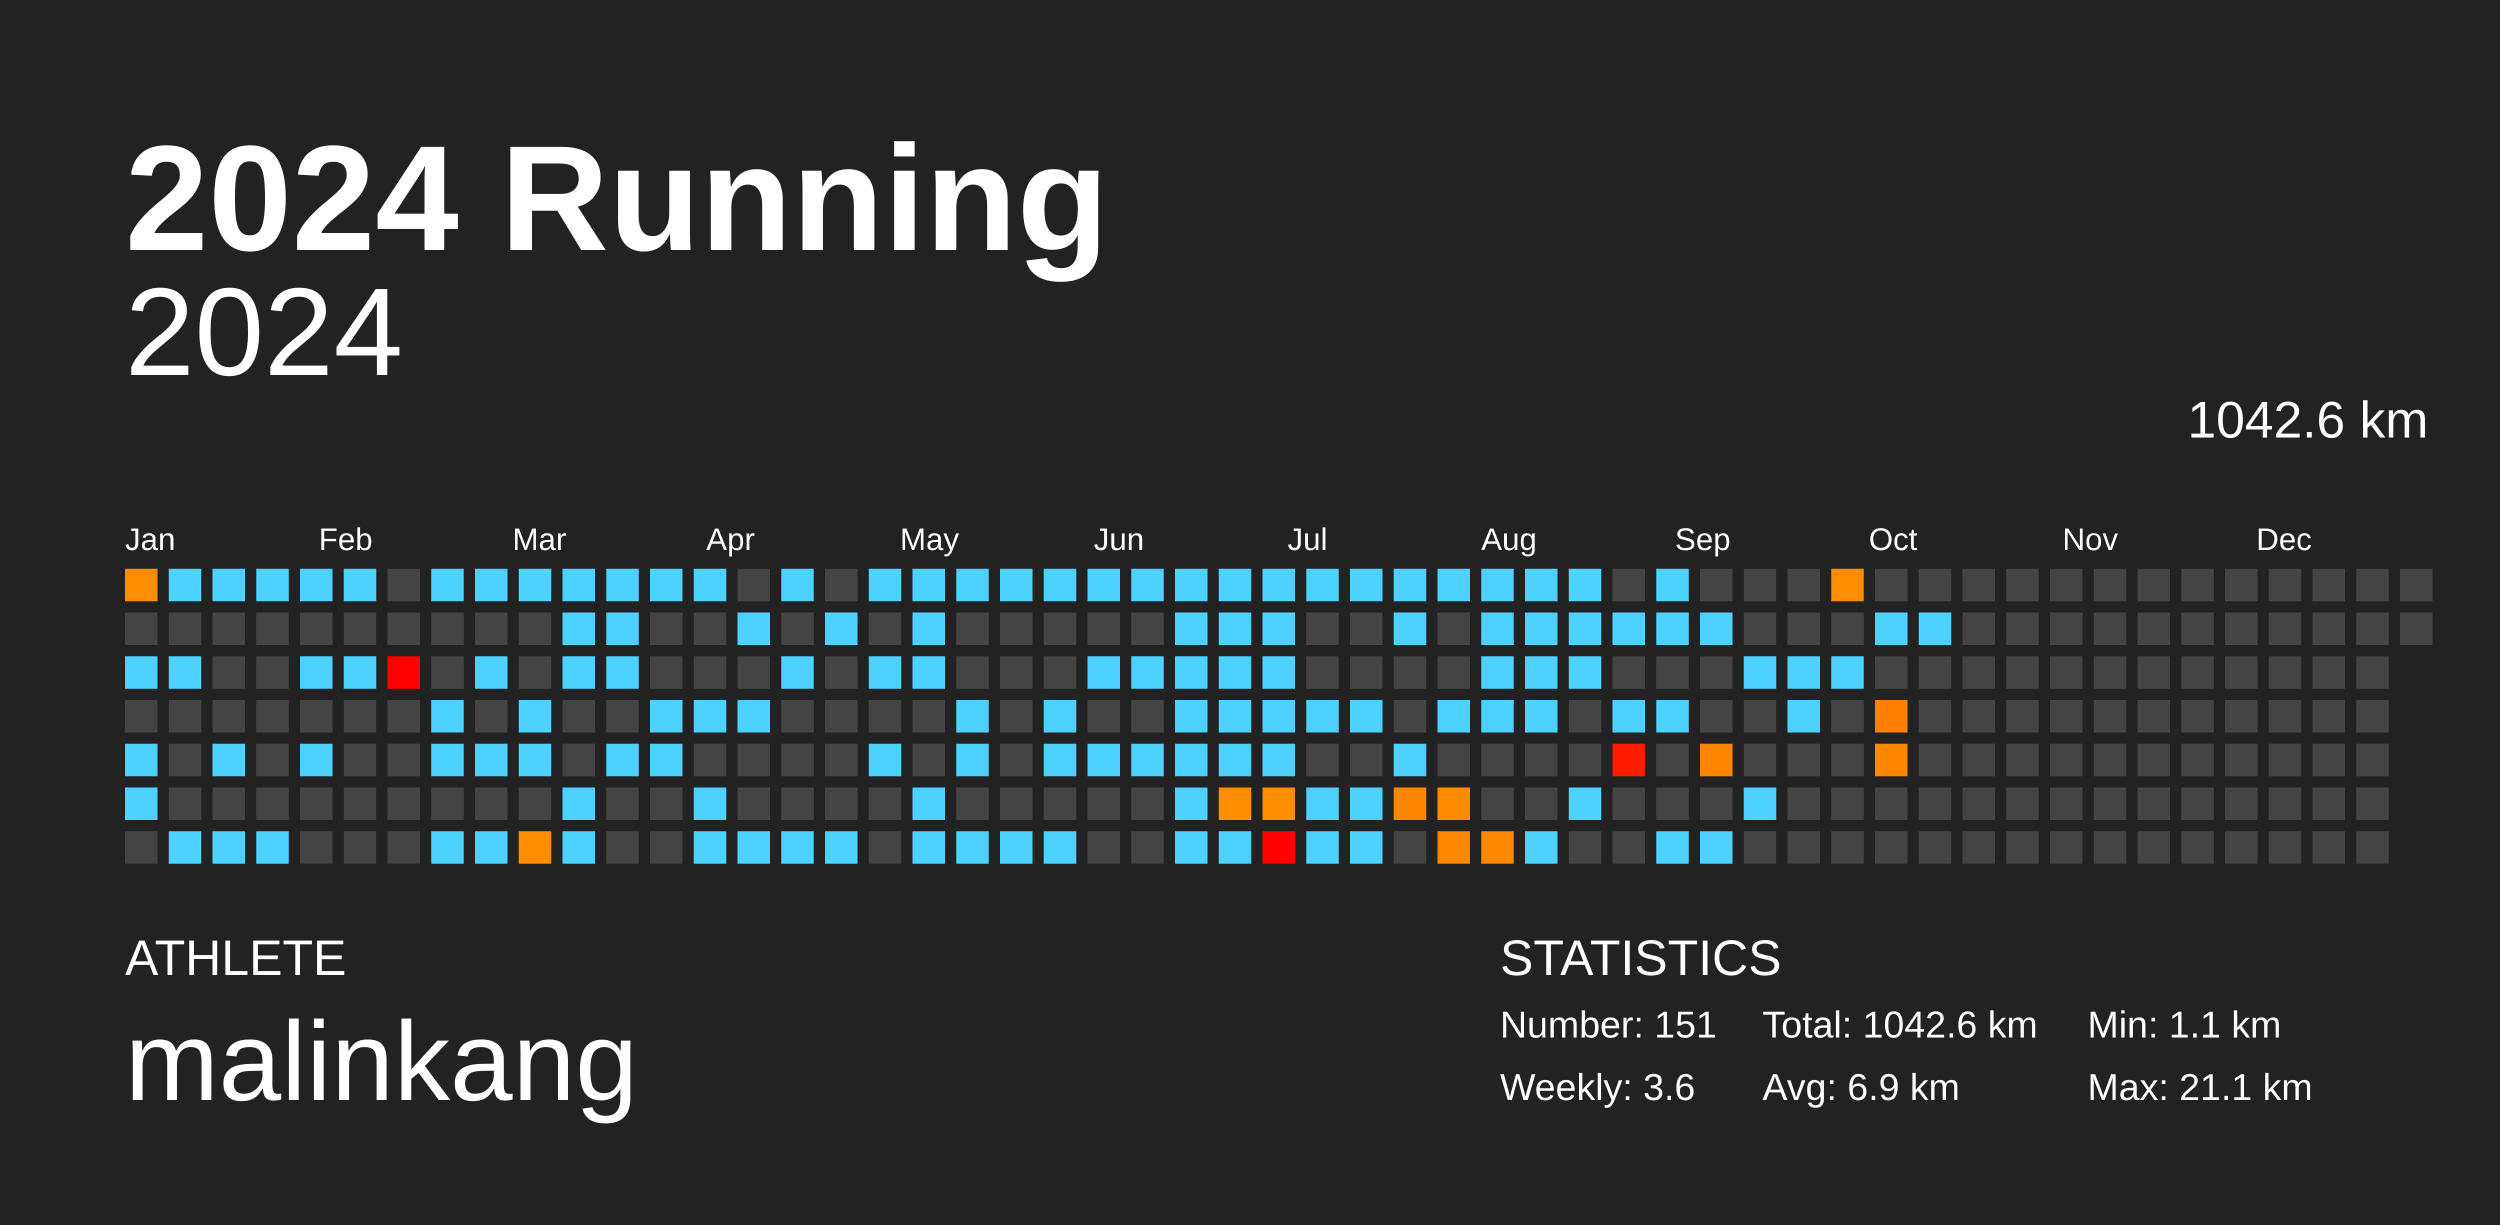
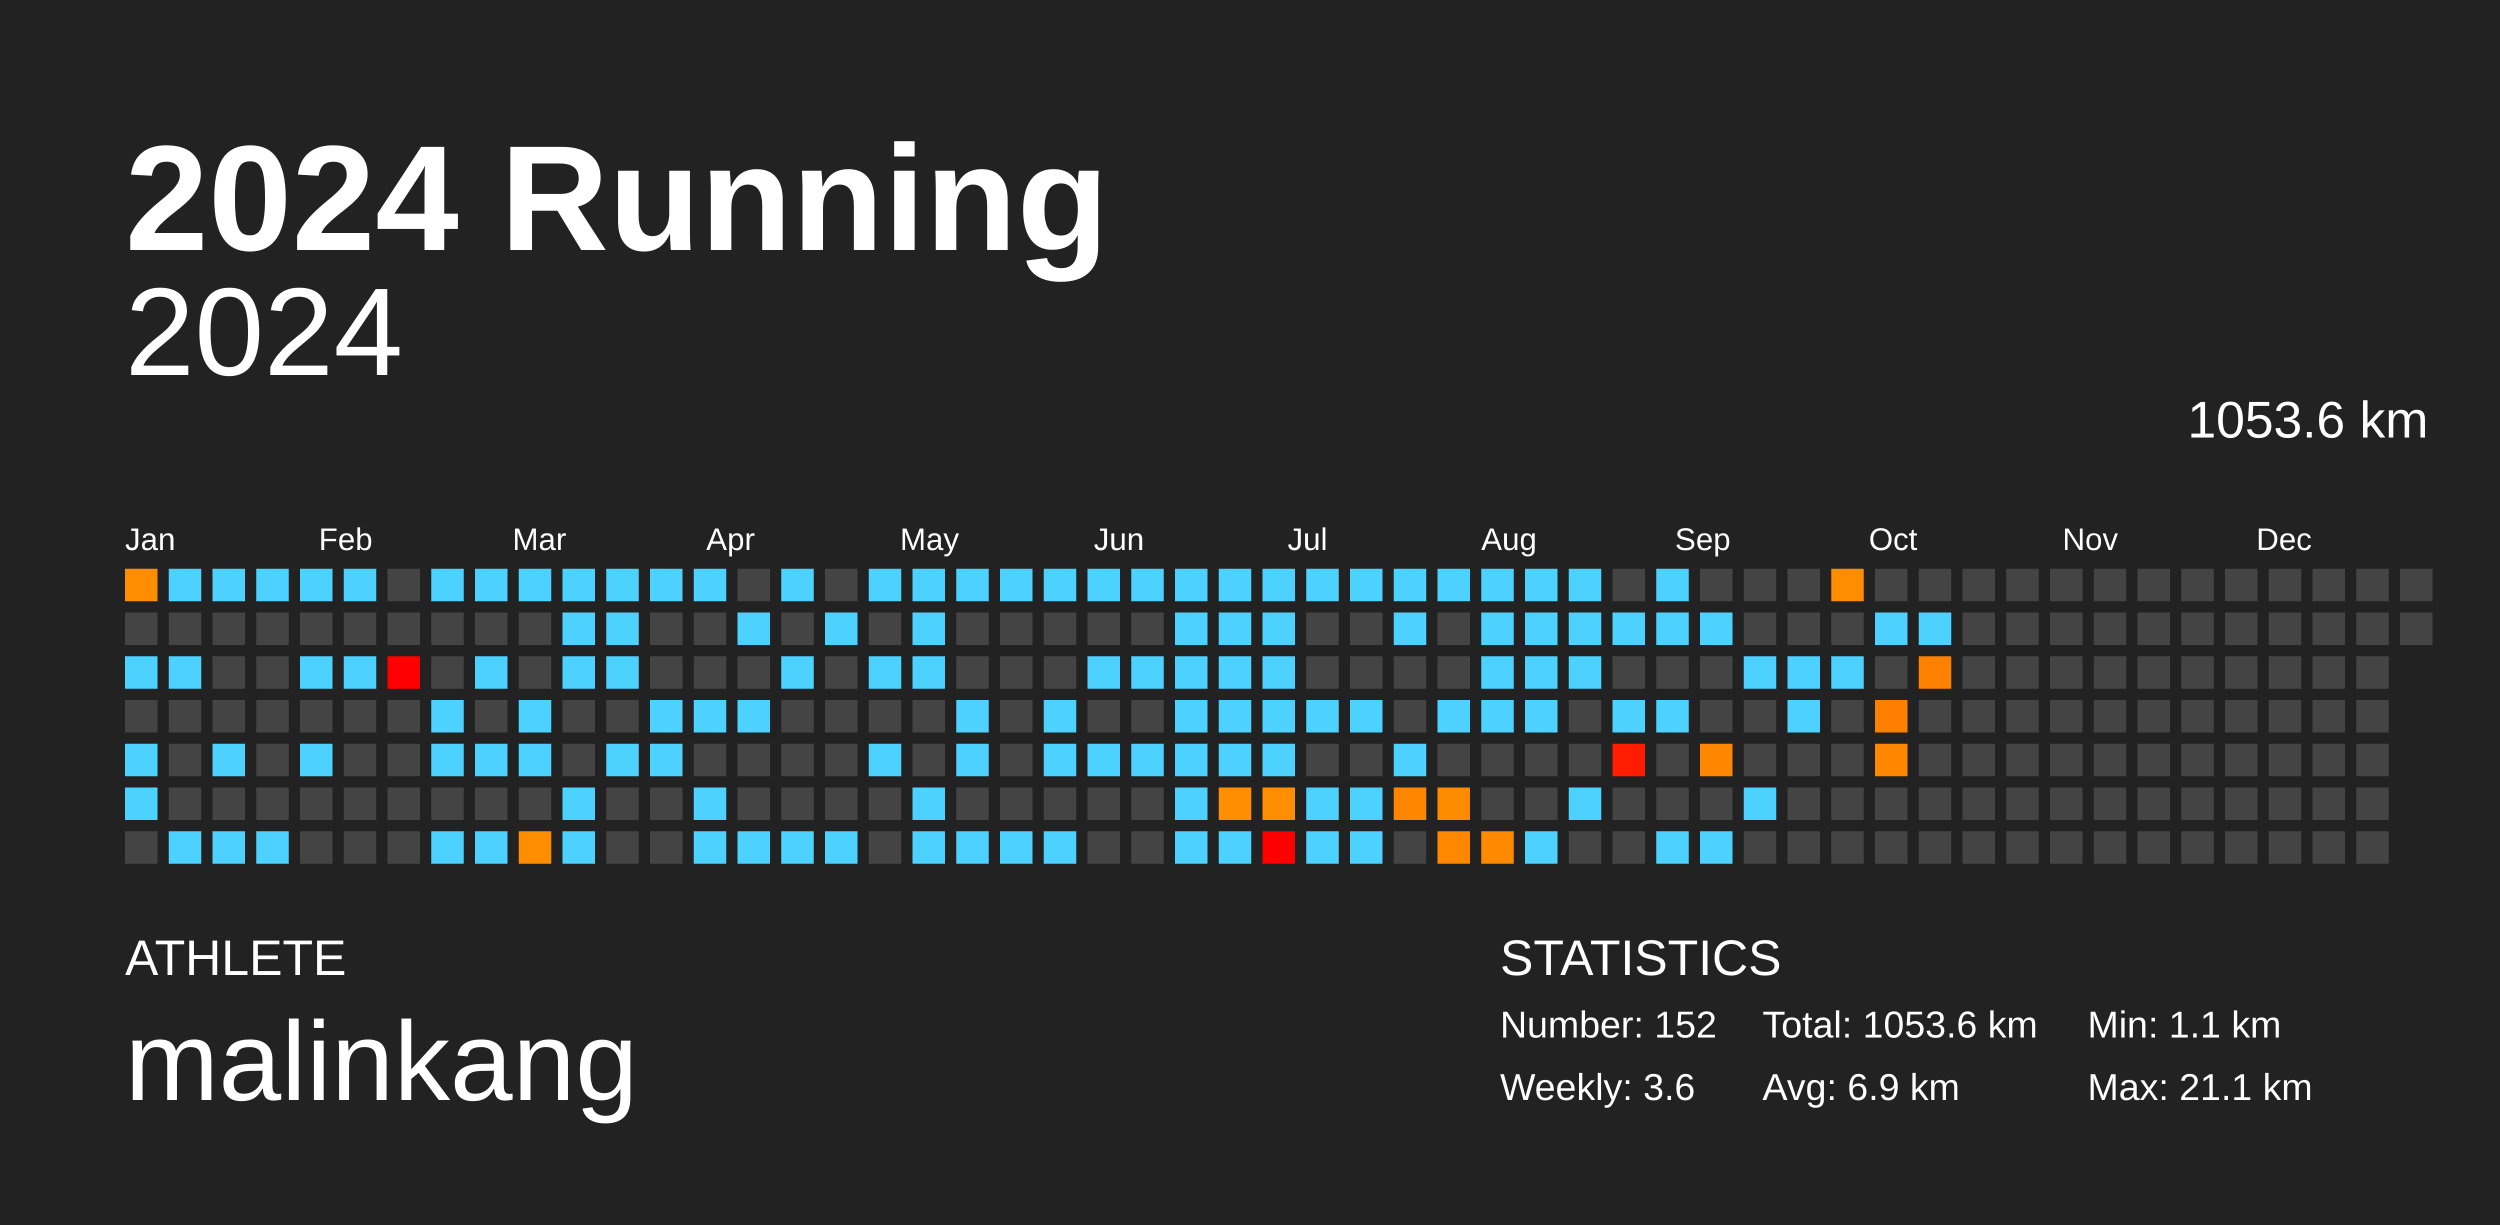
<svg xmlns="http://www.w3.org/2000/svg" baseProfile="full" height="98mm" version="1.1" viewBox="0,0,200,98" width="200mm">
  <defs />
  <rect fill="#222222" height="98" width="200" x="0" y="0" />
  <text fill="#FFFFFF" style="font-size:12px; font-family:Arial; font-weight:bold;" x="10" y="20">2024 Running</text>
  <text fill="#FFFFFF" style="font-size:4px; font-family:Arial" x="10" y="78">ATHLETE</text>
  <text fill="#FFFFFF" style="font-size:9px; font-family:Arial" x="10" y="88">malinkang</text>
  <text fill="#FFFFFF" style="font-size:4px; font-family:Arial" x="120" y="78">STATISTICS</text>
-   <text fill="#FFFFFF" style="font-size:3px; font-family:Arial" x="120" y="83">Number: 151</text>
+   <text fill="#FFFFFF" style="font-size:3px; font-family:Arial" x="120" y="83">Number: 152</text>
  <text fill="#FFFFFF" style="font-size:3px; font-family:Arial" x="120" y="88">Weekly: 3.6</text>
-   <text fill="#FFFFFF" style="font-size:3px; font-family:Arial" x="141" y="83">Total: 1042.6 km</text>
+   <text fill="#FFFFFF" style="font-size:3px; font-family:Arial" x="141" y="83">Total: 1053.6 km</text>
  <text fill="#FFFFFF" style="font-size:3px; font-family:Arial" x="141" y="88">Avg: 6.9 km</text>
  <text fill="#FFFFFF" style="font-size:3px; font-family:Arial" x="167" y="83">Min: 1.1 km</text>
  <text fill="#FFFFFF" style="font-size:3px; font-family:Arial" x="167" y="88">Max: 21.1 km</text>
  <text alignment-baseline="hanging" fill="#FFFFFF" style="font-size:10.0px; font-family:Arial;" x="10" y="30">2024</text>
-   <text alignment-baseline="hanging" fill="#FFFFFF" style="font-size:4.125px; font-family:Arial;" x="175" y="35">1042.6 km</text>
+   <text alignment-baseline="hanging" fill="#FFFFFF" style="font-size:4.125px; font-family:Arial;" x="175" y="35">1053.6 km</text>
  <text fill="#FFFFFF" style="font-size:2.5px; font-family:Arial" x="10.0" y="44">Jan</text>
  <text fill="#FFFFFF" style="font-size:2.5px; font-family:Arial" x="25.5" y="44">Feb</text>
  <text fill="#FFFFFF" style="font-size:2.5px; font-family:Arial" x="41.0" y="44">Mar</text>
  <text fill="#FFFFFF" style="font-size:2.5px; font-family:Arial" x="56.5" y="44">Apr</text>
  <text fill="#FFFFFF" style="font-size:2.5px; font-family:Arial" x="72.0" y="44">May</text>
  <text fill="#FFFFFF" style="font-size:2.5px; font-family:Arial" x="87.5" y="44">Jun</text>
  <text fill="#FFFFFF" style="font-size:2.5px; font-family:Arial" x="103.0" y="44">Jul</text>
  <text fill="#FFFFFF" style="font-size:2.5px; font-family:Arial" x="118.5" y="44">Aug</text>
  <text fill="#FFFFFF" style="font-size:2.5px; font-family:Arial" x="134.0" y="44">Sep</text>
  <text fill="#FFFFFF" style="font-size:2.5px; font-family:Arial" x="149.5" y="44">Oct</text>
  <text fill="#FFFFFF" style="font-size:2.5px; font-family:Arial" x="165.0" y="44">Nov</text>
  <text fill="#FFFFFF" style="font-size:2.5px; font-family:Arial" x="180.5" y="44">Dec</text>
  <rect fill="#ff8d00" height="2.6" width="2.6" x="10.0" y="45.5" />
  <rect fill="#444444" height="2.6" width="2.6" x="10.0" y="49.0" />
  <rect fill="#4dd2ff" height="2.6" width="2.6" x="10.0" y="52.5" />
  <rect fill="#444444" height="2.6" width="2.6" x="10.0" y="56.0" />
  <rect fill="#4dd2ff" height="2.6" width="2.6" x="10.0" y="59.5" />
  <rect fill="#4dd2ff" height="2.6" width="2.6" x="10.0" y="63.0" />
  <rect fill="#444444" height="2.6" width="2.6" x="10.0" y="66.5" />
  <rect fill="#4dd2ff" height="2.6" width="2.6" x="13.5" y="45.5" />
  <rect fill="#444444" height="2.6" width="2.6" x="13.5" y="49.0" />
  <rect fill="#4dd2ff" height="2.6" width="2.6" x="13.5" y="52.5" />
  <rect fill="#444444" height="2.6" width="2.6" x="13.5" y="56.0" />
  <rect fill="#444444" height="2.6" width="2.6" x="13.5" y="59.5" />
  <rect fill="#444444" height="2.6" width="2.6" x="13.5" y="63.0" />
  <rect fill="#4dd2ff" height="2.6" width="2.6" x="13.5" y="66.5" />
  <rect fill="#4dd2ff" height="2.6" width="2.6" x="17.0" y="45.5" />
  <rect fill="#444444" height="2.6" width="2.6" x="17.0" y="49.0" />
  <rect fill="#444444" height="2.6" width="2.6" x="17.0" y="52.5" />
  <rect fill="#444444" height="2.6" width="2.6" x="17.0" y="56.0" />
  <rect fill="#4dd2ff" height="2.6" width="2.6" x="17.0" y="59.5" />
  <rect fill="#444444" height="2.6" width="2.6" x="17.0" y="63.0" />
  <rect fill="#4dd2ff" height="2.6" width="2.6" x="17.0" y="66.5" />
  <rect fill="#4dd2ff" height="2.6" width="2.6" x="20.5" y="45.5" />
  <rect fill="#444444" height="2.6" width="2.6" x="20.5" y="49.0" />
  <rect fill="#444444" height="2.6" width="2.6" x="20.5" y="52.5" />
  <rect fill="#444444" height="2.6" width="2.6" x="20.5" y="56.0" />
  <rect fill="#444444" height="2.6" width="2.6" x="20.5" y="59.5" />
  <rect fill="#444444" height="2.6" width="2.6" x="20.5" y="63.0" />
  <rect fill="#4dd2ff" height="2.6" width="2.6" x="20.5" y="66.5" />
  <rect fill="#4dd2ff" height="2.6" width="2.6" x="24.0" y="45.5" />
  <rect fill="#444444" height="2.6" width="2.6" x="24.0" y="49.0" />
  <rect fill="#4dd2ff" height="2.6" width="2.6" x="24.0" y="52.5" />
  <rect fill="#444444" height="2.6" width="2.6" x="24.0" y="56.0" />
  <rect fill="#4dd2ff" height="2.6" width="2.6" x="24.0" y="59.5" />
  <rect fill="#444444" height="2.6" width="2.6" x="24.0" y="63.0" />
  <rect fill="#444444" height="2.6" width="2.6" x="24.0" y="66.5" />
  <rect fill="#4dd2ff" height="2.6" width="2.6" x="27.5" y="45.5" />
  <rect fill="#444444" height="2.6" width="2.6" x="27.5" y="49.0" />
  <rect fill="#4dd2ff" height="2.6" width="2.6" x="27.5" y="52.5" />
  <rect fill="#444444" height="2.6" width="2.6" x="27.5" y="56.0" />
  <rect fill="#444444" height="2.6" width="2.6" x="27.5" y="59.5" />
  <rect fill="#444444" height="2.6" width="2.6" x="27.5" y="63.0" />
  <rect fill="#444444" height="2.6" width="2.6" x="27.5" y="66.5" />
  <rect fill="#444444" height="2.6" width="2.6" x="31.0" y="45.5" />
  <rect fill="#444444" height="2.6" width="2.6" x="31.0" y="49.0" />
  <rect fill="red" height="2.6" width="2.6" x="31.0" y="52.5" />
  <rect fill="#444444" height="2.6" width="2.6" x="31.0" y="56.0" />
  <rect fill="#444444" height="2.6" width="2.6" x="31.0" y="59.5" />
  <rect fill="#444444" height="2.6" width="2.6" x="31.0" y="63.0" />
  <rect fill="#444444" height="2.6" width="2.6" x="31.0" y="66.5" />
  <rect fill="#4dd2ff" height="2.6" width="2.6" x="34.5" y="45.5" />
  <rect fill="#444444" height="2.6" width="2.6" x="34.5" y="49.0" />
  <rect fill="#444444" height="2.6" width="2.6" x="34.5" y="52.5" />
  <rect fill="#4dd2ff" height="2.6" width="2.6" x="34.5" y="56.0" />
  <rect fill="#4dd2ff" height="2.6" width="2.6" x="34.5" y="59.5" />
  <rect fill="#444444" height="2.6" width="2.6" x="34.5" y="63.0" />
  <rect fill="#4dd2ff" height="2.6" width="2.6" x="34.5" y="66.5" />
  <rect fill="#4dd2ff" height="2.6" width="2.6" x="38.0" y="45.5" />
  <rect fill="#444444" height="2.6" width="2.6" x="38.0" y="49.0" />
  <rect fill="#4dd2ff" height="2.6" width="2.6" x="38.0" y="52.5" />
  <rect fill="#444444" height="2.6" width="2.6" x="38.0" y="56.0" />
  <rect fill="#4dd2ff" height="2.6" width="2.6" x="38.0" y="59.5" />
  <rect fill="#444444" height="2.6" width="2.6" x="38.0" y="63.0" />
  <rect fill="#4dd2ff" height="2.6" width="2.6" x="38.0" y="66.5" />
  <rect fill="#4dd2ff" height="2.6" width="2.6" x="41.5" y="45.5" />
  <rect fill="#444444" height="2.6" width="2.6" x="41.5" y="49.0" />
  <rect fill="#444444" height="2.6" width="2.6" x="41.5" y="52.5" />
  <rect fill="#4dd2ff" height="2.6" width="2.6" x="41.5" y="56.0" />
  <rect fill="#4dd2ff" height="2.6" width="2.6" x="41.5" y="59.5" />
  <rect fill="#444444" height="2.6" width="2.6" x="41.5" y="63.0" />
  <rect fill="#ff8d00" height="2.6" width="2.6" x="41.5" y="66.5" />
  <rect fill="#4dd2ff" height="2.6" width="2.6" x="45.0" y="45.5" />
  <rect fill="#4dd2ff" height="2.6" width="2.6" x="45.0" y="49.0" />
  <rect fill="#4dd2ff" height="2.6" width="2.6" x="45.0" y="52.5" />
  <rect fill="#444444" height="2.6" width="2.6" x="45.0" y="56.0" />
  <rect fill="#444444" height="2.6" width="2.6" x="45.0" y="59.5" />
  <rect fill="#4dd2ff" height="2.6" width="2.6" x="45.0" y="63.0" />
  <rect fill="#4dd2ff" height="2.6" width="2.6" x="45.0" y="66.5" />
  <rect fill="#4dd2ff" height="2.6" width="2.6" x="48.5" y="45.5" />
  <rect fill="#4dd2ff" height="2.6" width="2.6" x="48.5" y="49.0" />
  <rect fill="#4dd2ff" height="2.6" width="2.6" x="48.5" y="52.5" />
  <rect fill="#444444" height="2.6" width="2.6" x="48.5" y="56.0" />
  <rect fill="#4dd2ff" height="2.6" width="2.6" x="48.5" y="59.5" />
  <rect fill="#444444" height="2.6" width="2.6" x="48.5" y="63.0" />
  <rect fill="#444444" height="2.6" width="2.6" x="48.5" y="66.5" />
  <rect fill="#4dd2ff" height="2.6" width="2.6" x="52.0" y="45.5" />
  <rect fill="#444444" height="2.6" width="2.6" x="52.0" y="49.0" />
  <rect fill="#444444" height="2.6" width="2.6" x="52.0" y="52.5" />
  <rect fill="#4dd2ff" height="2.6" width="2.6" x="52.0" y="56.0" />
  <rect fill="#4dd2ff" height="2.6" width="2.6" x="52.0" y="59.5" />
  <rect fill="#444444" height="2.6" width="2.6" x="52.0" y="63.0" />
  <rect fill="#444444" height="2.6" width="2.6" x="52.0" y="66.5" />
  <rect fill="#4dd2ff" height="2.6" width="2.6" x="55.5" y="45.5" />
  <rect fill="#444444" height="2.6" width="2.6" x="55.5" y="49.0" />
  <rect fill="#444444" height="2.6" width="2.6" x="55.5" y="52.5" />
  <rect fill="#4dd2ff" height="2.6" width="2.6" x="55.5" y="56.0" />
  <rect fill="#444444" height="2.6" width="2.6" x="55.5" y="59.5" />
  <rect fill="#4dd2ff" height="2.6" width="2.6" x="55.5" y="63.0" />
  <rect fill="#4dd2ff" height="2.6" width="2.6" x="55.5" y="66.5" />
  <rect fill="#444444" height="2.6" width="2.6" x="59.0" y="45.5" />
  <rect fill="#4dd2ff" height="2.6" width="2.6" x="59.0" y="49.0" />
  <rect fill="#444444" height="2.6" width="2.6" x="59.0" y="52.5" />
  <rect fill="#4dd2ff" height="2.6" width="2.6" x="59.0" y="56.0" />
  <rect fill="#444444" height="2.6" width="2.6" x="59.0" y="59.5" />
  <rect fill="#444444" height="2.6" width="2.6" x="59.0" y="63.0" />
  <rect fill="#4dd2ff" height="2.6" width="2.6" x="59.0" y="66.5" />
  <rect fill="#4dd2ff" height="2.6" width="2.6" x="62.5" y="45.5" />
  <rect fill="#444444" height="2.6" width="2.6" x="62.5" y="49.0" />
  <rect fill="#4dd2ff" height="2.6" width="2.6" x="62.5" y="52.5" />
  <rect fill="#444444" height="2.6" width="2.6" x="62.5" y="56.0" />
  <rect fill="#444444" height="2.6" width="2.6" x="62.5" y="59.5" />
  <rect fill="#444444" height="2.6" width="2.6" x="62.5" y="63.0" />
  <rect fill="#4dd2ff" height="2.6" width="2.6" x="62.5" y="66.5" />
  <rect fill="#444444" height="2.6" width="2.6" x="66.0" y="45.5" />
  <rect fill="#4dd2ff" height="2.6" width="2.6" x="66.0" y="49.0" />
  <rect fill="#444444" height="2.6" width="2.6" x="66.0" y="52.5" />
  <rect fill="#444444" height="2.6" width="2.6" x="66.0" y="56.0" />
  <rect fill="#444444" height="2.6" width="2.6" x="66.0" y="59.5" />
  <rect fill="#444444" height="2.6" width="2.6" x="66.0" y="63.0" />
  <rect fill="#4dd2ff" height="2.6" width="2.6" x="66.0" y="66.5" />
  <rect fill="#4dd2ff" height="2.6" width="2.6" x="69.5" y="45.5" />
  <rect fill="#444444" height="2.6" width="2.6" x="69.5" y="49.0" />
  <rect fill="#4dd2ff" height="2.6" width="2.6" x="69.5" y="52.5" />
  <rect fill="#444444" height="2.6" width="2.6" x="69.5" y="56.0" />
  <rect fill="#4dd2ff" height="2.6" width="2.6" x="69.5" y="59.5" />
  <rect fill="#444444" height="2.6" width="2.6" x="69.5" y="63.0" />
  <rect fill="#444444" height="2.6" width="2.6" x="69.5" y="66.5" />
  <rect fill="#4dd2ff" height="2.6" width="2.6" x="73.0" y="45.5" />
  <rect fill="#4dd2ff" height="2.6" width="2.6" x="73.0" y="49.0" />
  <rect fill="#4dd2ff" height="2.6" width="2.6" x="73.0" y="52.5" />
  <rect fill="#444444" height="2.6" width="2.6" x="73.0" y="56.0" />
  <rect fill="#444444" height="2.6" width="2.6" x="73.0" y="59.5" />
  <rect fill="#4dd2ff" height="2.6" width="2.6" x="73.0" y="63.0" />
  <rect fill="#4dd2ff" height="2.6" width="2.6" x="73.0" y="66.5" />
  <rect fill="#4dd2ff" height="2.6" width="2.6" x="76.5" y="45.5" />
  <rect fill="#444444" height="2.6" width="2.6" x="76.5" y="49.0" />
  <rect fill="#444444" height="2.6" width="2.6" x="76.5" y="52.5" />
  <rect fill="#4dd2ff" height="2.6" width="2.6" x="76.5" y="56.0" />
  <rect fill="#4dd2ff" height="2.6" width="2.6" x="76.5" y="59.5" />
  <rect fill="#444444" height="2.6" width="2.6" x="76.5" y="63.0" />
  <rect fill="#4dd2ff" height="2.6" width="2.6" x="76.5" y="66.5" />
  <rect fill="#4dd2ff" height="2.6" width="2.6" x="80.0" y="45.5" />
  <rect fill="#444444" height="2.6" width="2.6" x="80.0" y="49.0" />
  <rect fill="#444444" height="2.6" width="2.6" x="80.0" y="52.5" />
  <rect fill="#444444" height="2.6" width="2.6" x="80.0" y="56.0" />
  <rect fill="#444444" height="2.6" width="2.6" x="80.0" y="59.5" />
  <rect fill="#444444" height="2.6" width="2.6" x="80.0" y="63.0" />
  <rect fill="#4dd2ff" height="2.6" width="2.6" x="80.0" y="66.5" />
  <rect fill="#4dd2ff" height="2.6" width="2.6" x="83.5" y="45.5" />
  <rect fill="#444444" height="2.6" width="2.6" x="83.5" y="49.0" />
  <rect fill="#444444" height="2.6" width="2.6" x="83.5" y="52.5" />
  <rect fill="#4dd2ff" height="2.6" width="2.6" x="83.5" y="56.0" />
  <rect fill="#4dd2ff" height="2.6" width="2.6" x="83.5" y="59.5" />
  <rect fill="#444444" height="2.6" width="2.6" x="83.5" y="63.0" />
  <rect fill="#4dd2ff" height="2.6" width="2.6" x="83.5" y="66.5" />
  <rect fill="#4dd2ff" height="2.6" width="2.6" x="87.0" y="45.5" />
  <rect fill="#444444" height="2.6" width="2.6" x="87.0" y="49.0" />
  <rect fill="#4dd2ff" height="2.6" width="2.6" x="87.0" y="52.5" />
  <rect fill="#444444" height="2.6" width="2.6" x="87.0" y="56.0" />
  <rect fill="#4dd2ff" height="2.6" width="2.6" x="87.0" y="59.5" />
  <rect fill="#444444" height="2.6" width="2.6" x="87.0" y="63.0" />
  <rect fill="#444444" height="2.6" width="2.6" x="87.0" y="66.5" />
  <rect fill="#4dd2ff" height="2.6" width="2.6" x="90.5" y="45.5" />
  <rect fill="#444444" height="2.6" width="2.6" x="90.5" y="49.0" />
  <rect fill="#4dd2ff" height="2.6" width="2.6" x="90.5" y="52.5" />
  <rect fill="#444444" height="2.6" width="2.6" x="90.5" y="56.0" />
  <rect fill="#4dd2ff" height="2.6" width="2.6" x="90.5" y="59.5" />
  <rect fill="#444444" height="2.6" width="2.6" x="90.5" y="63.0" />
  <rect fill="#444444" height="2.6" width="2.6" x="90.5" y="66.5" />
  <rect fill="#4dd2ff" height="2.6" width="2.6" x="94.0" y="45.5" />
  <rect fill="#4dd2ff" height="2.6" width="2.6" x="94.0" y="49.0" />
  <rect fill="#4dd2ff" height="2.6" width="2.6" x="94.0" y="52.5" />
  <rect fill="#4dd2ff" height="2.6" width="2.6" x="94.0" y="56.0" />
  <rect fill="#4dd2ff" height="2.6" width="2.6" x="94.0" y="59.5" />
  <rect fill="#4dd2ff" height="2.6" width="2.6" x="94.0" y="63.0" />
  <rect fill="#4dd2ff" height="2.6" width="2.6" x="94.0" y="66.5" />
  <rect fill="#4dd2ff" height="2.6" width="2.6" x="97.5" y="45.5" />
  <rect fill="#4dd2ff" height="2.6" width="2.6" x="97.5" y="49.0" />
  <rect fill="#4dd2ff" height="2.6" width="2.6" x="97.5" y="52.5" />
  <rect fill="#4dd2ff" height="2.6" width="2.6" x="97.5" y="56.0" />
  <rect fill="#4dd2ff" height="2.6" width="2.6" x="97.5" y="59.5" />
  <rect fill="#ff8e00" height="2.6" width="2.6" x="97.5" y="63.0" />
  <rect fill="#4dd2ff" height="2.6" width="2.6" x="97.5" y="66.5" />
  <rect fill="#4dd2ff" height="2.6" width="2.6" x="101.0" y="45.5" />
  <rect fill="#4dd2ff" height="2.6" width="2.6" x="101.0" y="49.0" />
  <rect fill="#4dd2ff" height="2.6" width="2.6" x="101.0" y="52.5" />
  <rect fill="#4dd2ff" height="2.6" width="2.6" x="101.0" y="56.0" />
  <rect fill="#4dd2ff" height="2.6" width="2.6" x="101.0" y="59.5" />
  <rect fill="#ff8d00" height="2.6" width="2.6" x="101.0" y="63.0" />
  <rect fill="red" height="2.6" width="2.6" x="101.0" y="66.5" />
  <rect fill="#4dd2ff" height="2.6" width="2.6" x="104.5" y="45.5" />
  <rect fill="#444444" height="2.6" width="2.6" x="104.5" y="49.0" />
  <rect fill="#444444" height="2.6" width="2.6" x="104.5" y="52.5" />
  <rect fill="#4dd2ff" height="2.6" width="2.6" x="104.5" y="56.0" />
  <rect fill="#444444" height="2.6" width="2.6" x="104.5" y="59.5" />
  <rect fill="#4dd2ff" height="2.6" width="2.6" x="104.5" y="63.0" />
  <rect fill="#4dd2ff" height="2.6" width="2.6" x="104.5" y="66.5" />
  <rect fill="#4dd2ff" height="2.6" width="2.6" x="108.0" y="45.5" />
  <rect fill="#444444" height="2.6" width="2.6" x="108.0" y="49.0" />
  <rect fill="#444444" height="2.6" width="2.6" x="108.0" y="52.5" />
  <rect fill="#4dd2ff" height="2.6" width="2.6" x="108.0" y="56.0" />
  <rect fill="#444444" height="2.6" width="2.6" x="108.0" y="59.5" />
  <rect fill="#4dd2ff" height="2.6" width="2.6" x="108.0" y="63.0" />
  <rect fill="#4dd2ff" height="2.6" width="2.6" x="108.0" y="66.5" />
  <rect fill="#4dd2ff" height="2.6" width="2.6" x="111.5" y="45.5" />
  <rect fill="#4dd2ff" height="2.6" width="2.6" x="111.5" y="49.0" />
  <rect fill="#444444" height="2.6" width="2.6" x="111.5" y="52.5" />
  <rect fill="#444444" height="2.6" width="2.6" x="111.5" y="56.0" />
  <rect fill="#4dd2ff" height="2.6" width="2.6" x="111.5" y="59.5" />
  <rect fill="#ff8600" height="2.6" width="2.6" x="111.5" y="63.0" />
  <rect fill="#444444" height="2.6" width="2.6" x="111.5" y="66.5" />
  <rect fill="#4dd2ff" height="2.6" width="2.6" x="115.0" y="45.5" />
  <rect fill="#444444" height="2.6" width="2.6" x="115.0" y="49.0" />
  <rect fill="#444444" height="2.6" width="2.6" x="115.0" y="52.5" />
  <rect fill="#4dd2ff" height="2.6" width="2.6" x="115.0" y="56.0" />
  <rect fill="#444444" height="2.6" width="2.6" x="115.0" y="59.5" />
  <rect fill="#ff8c00" height="2.6" width="2.6" x="115.0" y="63.0" />
  <rect fill="#ff8800" height="2.6" width="2.6" x="115.0" y="66.5" />
  <rect fill="#4dd2ff" height="2.6" width="2.6" x="118.5" y="45.5" />
  <rect fill="#4dd2ff" height="2.6" width="2.6" x="118.5" y="49.0" />
  <rect fill="#4dd2ff" height="2.6" width="2.6" x="118.5" y="52.5" />
  <rect fill="#4dd2ff" height="2.6" width="2.6" x="118.5" y="56.0" />
  <rect fill="#444444" height="2.6" width="2.6" x="118.5" y="59.5" />
  <rect fill="#444444" height="2.6" width="2.6" x="118.5" y="63.0" />
  <rect fill="#ff8900" height="2.6" width="2.6" x="118.5" y="66.5" />
  <rect fill="#4dd2ff" height="2.6" width="2.6" x="122.0" y="45.5" />
  <rect fill="#4dd2ff" height="2.6" width="2.6" x="122.0" y="49.0" />
  <rect fill="#4dd2ff" height="2.6" width="2.6" x="122.0" y="52.5" />
  <rect fill="#4dd2ff" height="2.6" width="2.6" x="122.0" y="56.0" />
  <rect fill="#444444" height="2.6" width="2.6" x="122.0" y="59.5" />
  <rect fill="#444444" height="2.6" width="2.6" x="122.0" y="63.0" />
  <rect fill="#4dd2ff" height="2.6" width="2.6" x="122.0" y="66.5" />
  <rect fill="#4dd2ff" height="2.6" width="2.6" x="125.5" y="45.5" />
  <rect fill="#4dd2ff" height="2.6" width="2.6" x="125.5" y="49.0" />
  <rect fill="#4dd2ff" height="2.6" width="2.6" x="125.5" y="52.5" />
  <rect fill="#444444" height="2.6" width="2.6" x="125.5" y="56.0" />
  <rect fill="#444444" height="2.6" width="2.6" x="125.5" y="59.5" />
  <rect fill="#4dd2ff" height="2.6" width="2.6" x="125.5" y="63.0" />
  <rect fill="#444444" height="2.6" width="2.6" x="125.5" y="66.5" />
  <rect fill="#444444" height="2.6" width="2.6" x="129.0" y="45.5" />
  <rect fill="#4dd2ff" height="2.6" width="2.6" x="129.0" y="49.0" />
  <rect fill="#444444" height="2.6" width="2.6" x="129.0" y="52.5" />
  <rect fill="#4dd2ff" height="2.6" width="2.6" x="129.0" y="56.0" />
  <rect fill="#ff1c00" height="2.6" width="2.6" x="129.0" y="59.5" />
  <rect fill="#444444" height="2.6" width="2.6" x="129.0" y="63.0" />
  <rect fill="#444444" height="2.6" width="2.6" x="129.0" y="66.5" />
  <rect fill="#4dd2ff" height="2.6" width="2.6" x="132.5" y="45.5" />
  <rect fill="#4dd2ff" height="2.6" width="2.6" x="132.5" y="49.0" />
  <rect fill="#444444" height="2.6" width="2.6" x="132.5" y="52.5" />
  <rect fill="#4dd2ff" height="2.6" width="2.6" x="132.5" y="56.0" />
  <rect fill="#444444" height="2.6" width="2.6" x="132.5" y="59.5" />
  <rect fill="#444444" height="2.6" width="2.6" x="132.5" y="63.0" />
  <rect fill="#4dd2ff" height="2.6" width="2.6" x="132.5" y="66.5" />
  <rect fill="#444444" height="2.6" width="2.6" x="136.0" y="45.5" />
  <rect fill="#4dd2ff" height="2.6" width="2.6" x="136.0" y="49.0" />
  <rect fill="#444444" height="2.6" width="2.6" x="136.0" y="52.5" />
  <rect fill="#444444" height="2.6" width="2.6" x="136.0" y="56.0" />
  <rect fill="#ff8700" height="2.6" width="2.6" x="136.0" y="59.5" />
  <rect fill="#444444" height="2.6" width="2.6" x="136.0" y="63.0" />
  <rect fill="#4dd2ff" height="2.6" width="2.6" x="136.0" y="66.5" />
  <rect fill="#444444" height="2.6" width="2.6" x="139.5" y="45.5" />
  <rect fill="#444444" height="2.6" width="2.6" x="139.5" y="49.0" />
  <rect fill="#4dd2ff" height="2.6" width="2.6" x="139.5" y="52.5" />
  <rect fill="#444444" height="2.6" width="2.6" x="139.5" y="56.0" />
  <rect fill="#444444" height="2.6" width="2.6" x="139.5" y="59.5" />
  <rect fill="#4dd2ff" height="2.6" width="2.6" x="139.5" y="63.0" />
  <rect fill="#444444" height="2.6" width="2.6" x="139.5" y="66.5" />
  <rect fill="#444444" height="2.6" width="2.6" x="143.0" y="45.5" />
  <rect fill="#444444" height="2.6" width="2.6" x="143.0" y="49.0" />
  <rect fill="#4dd2ff" height="2.6" width="2.6" x="143.0" y="52.5" />
  <rect fill="#4dd2ff" height="2.6" width="2.6" x="143.0" y="56.0" />
  <rect fill="#444444" height="2.6" width="2.6" x="143.0" y="59.5" />
  <rect fill="#444444" height="2.6" width="2.6" x="143.0" y="63.0" />
  <rect fill="#444444" height="2.6" width="2.6" x="143.0" y="66.5" />
  <rect fill="#ff8d00" height="2.6" width="2.6" x="146.5" y="45.5" />
  <rect fill="#444444" height="2.6" width="2.6" x="146.5" y="49.0" />
  <rect fill="#4dd2ff" height="2.6" width="2.6" x="146.5" y="52.5" />
  <rect fill="#444444" height="2.6" width="2.6" x="146.5" y="56.0" />
  <rect fill="#444444" height="2.6" width="2.6" x="146.5" y="59.5" />
  <rect fill="#444444" height="2.6" width="2.6" x="146.5" y="63.0" />
  <rect fill="#444444" height="2.6" width="2.6" x="146.5" y="66.5" />
  <rect fill="#444444" height="2.6" width="2.6" x="150.0" y="45.5" />
  <rect fill="#4dd2ff" height="2.6" width="2.6" x="150.0" y="49.0" />
  <rect fill="#444444" height="2.6" width="2.6" x="150.0" y="52.5" />
  <rect fill="#ff8000" height="2.6" width="2.6" x="150.0" y="56.0" />
  <rect fill="#ff8700" height="2.6" width="2.6" x="150.0" y="59.5" />
  <rect fill="#444444" height="2.6" width="2.6" x="150.0" y="63.0" />
  <rect fill="#444444" height="2.6" width="2.6" x="150.0" y="66.5" />
  <rect fill="#444444" height="2.6" width="2.6" x="153.5" y="45.5" />
  <rect fill="#4dd2ff" height="2.6" width="2.6" x="153.5" y="49.0" />
-   <rect fill="#444444" height="2.6" width="2.6" x="153.5" y="52.5" />
+   <rect fill="#ff8100" height="2.6" width="2.6" x="153.5" y="52.5" />
  <rect fill="#444444" height="2.6" width="2.6" x="153.5" y="56.0" />
  <rect fill="#444444" height="2.6" width="2.6" x="153.5" y="59.5" />
  <rect fill="#444444" height="2.6" width="2.6" x="153.5" y="63.0" />
  <rect fill="#444444" height="2.6" width="2.6" x="153.5" y="66.5" />
  <rect fill="#444444" height="2.6" width="2.6" x="157.0" y="45.5" />
  <rect fill="#444444" height="2.6" width="2.6" x="157.0" y="49.0" />
  <rect fill="#444444" height="2.6" width="2.6" x="157.0" y="52.5" />
  <rect fill="#444444" height="2.6" width="2.6" x="157.0" y="56.0" />
  <rect fill="#444444" height="2.6" width="2.6" x="157.0" y="59.5" />
  <rect fill="#444444" height="2.6" width="2.6" x="157.0" y="63.0" />
  <rect fill="#444444" height="2.6" width="2.6" x="157.0" y="66.5" />
  <rect fill="#444444" height="2.6" width="2.6" x="160.5" y="45.5" />
  <rect fill="#444444" height="2.6" width="2.6" x="160.5" y="49.0" />
  <rect fill="#444444" height="2.6" width="2.6" x="160.5" y="52.5" />
  <rect fill="#444444" height="2.6" width="2.6" x="160.5" y="56.0" />
  <rect fill="#444444" height="2.6" width="2.6" x="160.5" y="59.5" />
  <rect fill="#444444" height="2.6" width="2.6" x="160.5" y="63.0" />
  <rect fill="#444444" height="2.6" width="2.6" x="160.5" y="66.5" />
  <rect fill="#444444" height="2.6" width="2.6" x="164.0" y="45.5" />
  <rect fill="#444444" height="2.6" width="2.6" x="164.0" y="49.0" />
  <rect fill="#444444" height="2.6" width="2.6" x="164.0" y="52.5" />
  <rect fill="#444444" height="2.6" width="2.6" x="164.0" y="56.0" />
  <rect fill="#444444" height="2.6" width="2.6" x="164.0" y="59.5" />
  <rect fill="#444444" height="2.6" width="2.6" x="164.0" y="63.0" />
  <rect fill="#444444" height="2.6" width="2.6" x="164.0" y="66.5" />
  <rect fill="#444444" height="2.6" width="2.6" x="167.5" y="45.5" />
  <rect fill="#444444" height="2.6" width="2.6" x="167.5" y="49.0" />
  <rect fill="#444444" height="2.6" width="2.6" x="167.5" y="52.5" />
  <rect fill="#444444" height="2.6" width="2.6" x="167.5" y="56.0" />
  <rect fill="#444444" height="2.6" width="2.6" x="167.5" y="59.5" />
  <rect fill="#444444" height="2.6" width="2.6" x="167.5" y="63.0" />
  <rect fill="#444444" height="2.6" width="2.6" x="167.5" y="66.5" />
  <rect fill="#444444" height="2.6" width="2.6" x="171.0" y="45.5" />
  <rect fill="#444444" height="2.6" width="2.6" x="171.0" y="49.0" />
  <rect fill="#444444" height="2.6" width="2.6" x="171.0" y="52.5" />
  <rect fill="#444444" height="2.6" width="2.6" x="171.0" y="56.0" />
  <rect fill="#444444" height="2.6" width="2.6" x="171.0" y="59.5" />
  <rect fill="#444444" height="2.6" width="2.6" x="171.0" y="63.0" />
  <rect fill="#444444" height="2.6" width="2.6" x="171.0" y="66.5" />
  <rect fill="#444444" height="2.6" width="2.6" x="174.5" y="45.5" />
  <rect fill="#444444" height="2.6" width="2.6" x="174.5" y="49.0" />
  <rect fill="#444444" height="2.6" width="2.6" x="174.5" y="52.5" />
  <rect fill="#444444" height="2.6" width="2.6" x="174.5" y="56.0" />
  <rect fill="#444444" height="2.6" width="2.6" x="174.5" y="59.5" />
  <rect fill="#444444" height="2.6" width="2.6" x="174.5" y="63.0" />
  <rect fill="#444444" height="2.6" width="2.6" x="174.5" y="66.5" />
  <rect fill="#444444" height="2.6" width="2.6" x="178.0" y="45.5" />
  <rect fill="#444444" height="2.6" width="2.6" x="178.0" y="49.0" />
  <rect fill="#444444" height="2.6" width="2.6" x="178.0" y="52.5" />
  <rect fill="#444444" height="2.6" width="2.6" x="178.0" y="56.0" />
  <rect fill="#444444" height="2.6" width="2.6" x="178.0" y="59.5" />
  <rect fill="#444444" height="2.6" width="2.6" x="178.0" y="63.0" />
  <rect fill="#444444" height="2.6" width="2.6" x="178.0" y="66.5" />
  <rect fill="#444444" height="2.6" width="2.6" x="181.5" y="45.5" />
  <rect fill="#444444" height="2.6" width="2.6" x="181.5" y="49.0" />
  <rect fill="#444444" height="2.6" width="2.6" x="181.5" y="52.5" />
  <rect fill="#444444" height="2.6" width="2.6" x="181.5" y="56.0" />
  <rect fill="#444444" height="2.6" width="2.6" x="181.5" y="59.5" />
  <rect fill="#444444" height="2.6" width="2.6" x="181.5" y="63.0" />
  <rect fill="#444444" height="2.6" width="2.6" x="181.5" y="66.5" />
  <rect fill="#444444" height="2.6" width="2.6" x="185.0" y="45.5" />
  <rect fill="#444444" height="2.6" width="2.6" x="185.0" y="49.0" />
  <rect fill="#444444" height="2.6" width="2.6" x="185.0" y="52.5" />
  <rect fill="#444444" height="2.6" width="2.6" x="185.0" y="56.0" />
  <rect fill="#444444" height="2.6" width="2.6" x="185.0" y="59.5" />
  <rect fill="#444444" height="2.6" width="2.6" x="185.0" y="63.0" />
  <rect fill="#444444" height="2.6" width="2.6" x="185.0" y="66.5" />
  <rect fill="#444444" height="2.6" width="2.6" x="188.5" y="45.5" />
  <rect fill="#444444" height="2.6" width="2.6" x="188.5" y="49.0" />
  <rect fill="#444444" height="2.6" width="2.6" x="188.5" y="52.5" />
  <rect fill="#444444" height="2.6" width="2.6" x="188.5" y="56.0" />
  <rect fill="#444444" height="2.6" width="2.6" x="188.5" y="59.5" />
  <rect fill="#444444" height="2.6" width="2.6" x="188.5" y="63.0" />
  <rect fill="#444444" height="2.6" width="2.6" x="188.5" y="66.5" />
  <rect fill="#444444" height="2.6" width="2.6" x="192.0" y="45.5" />
  <rect fill="#444444" height="2.6" width="2.6" x="192.0" y="49.0" />
</svg>
